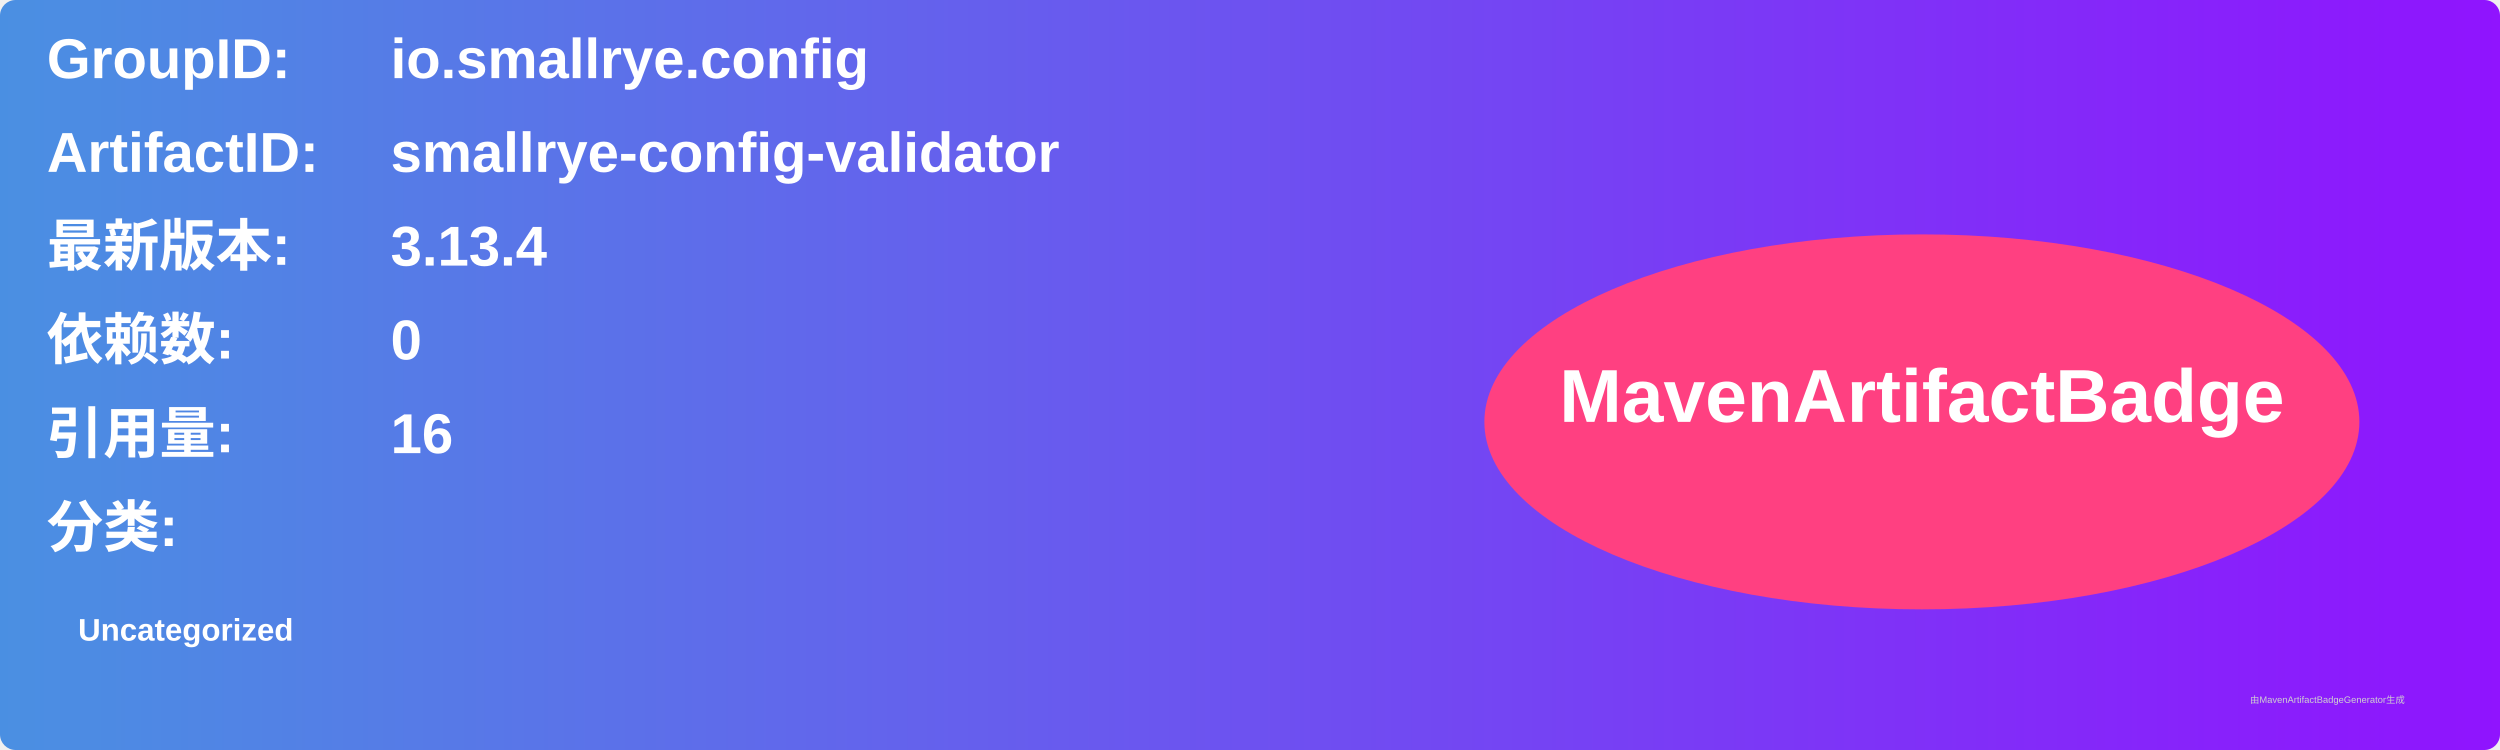
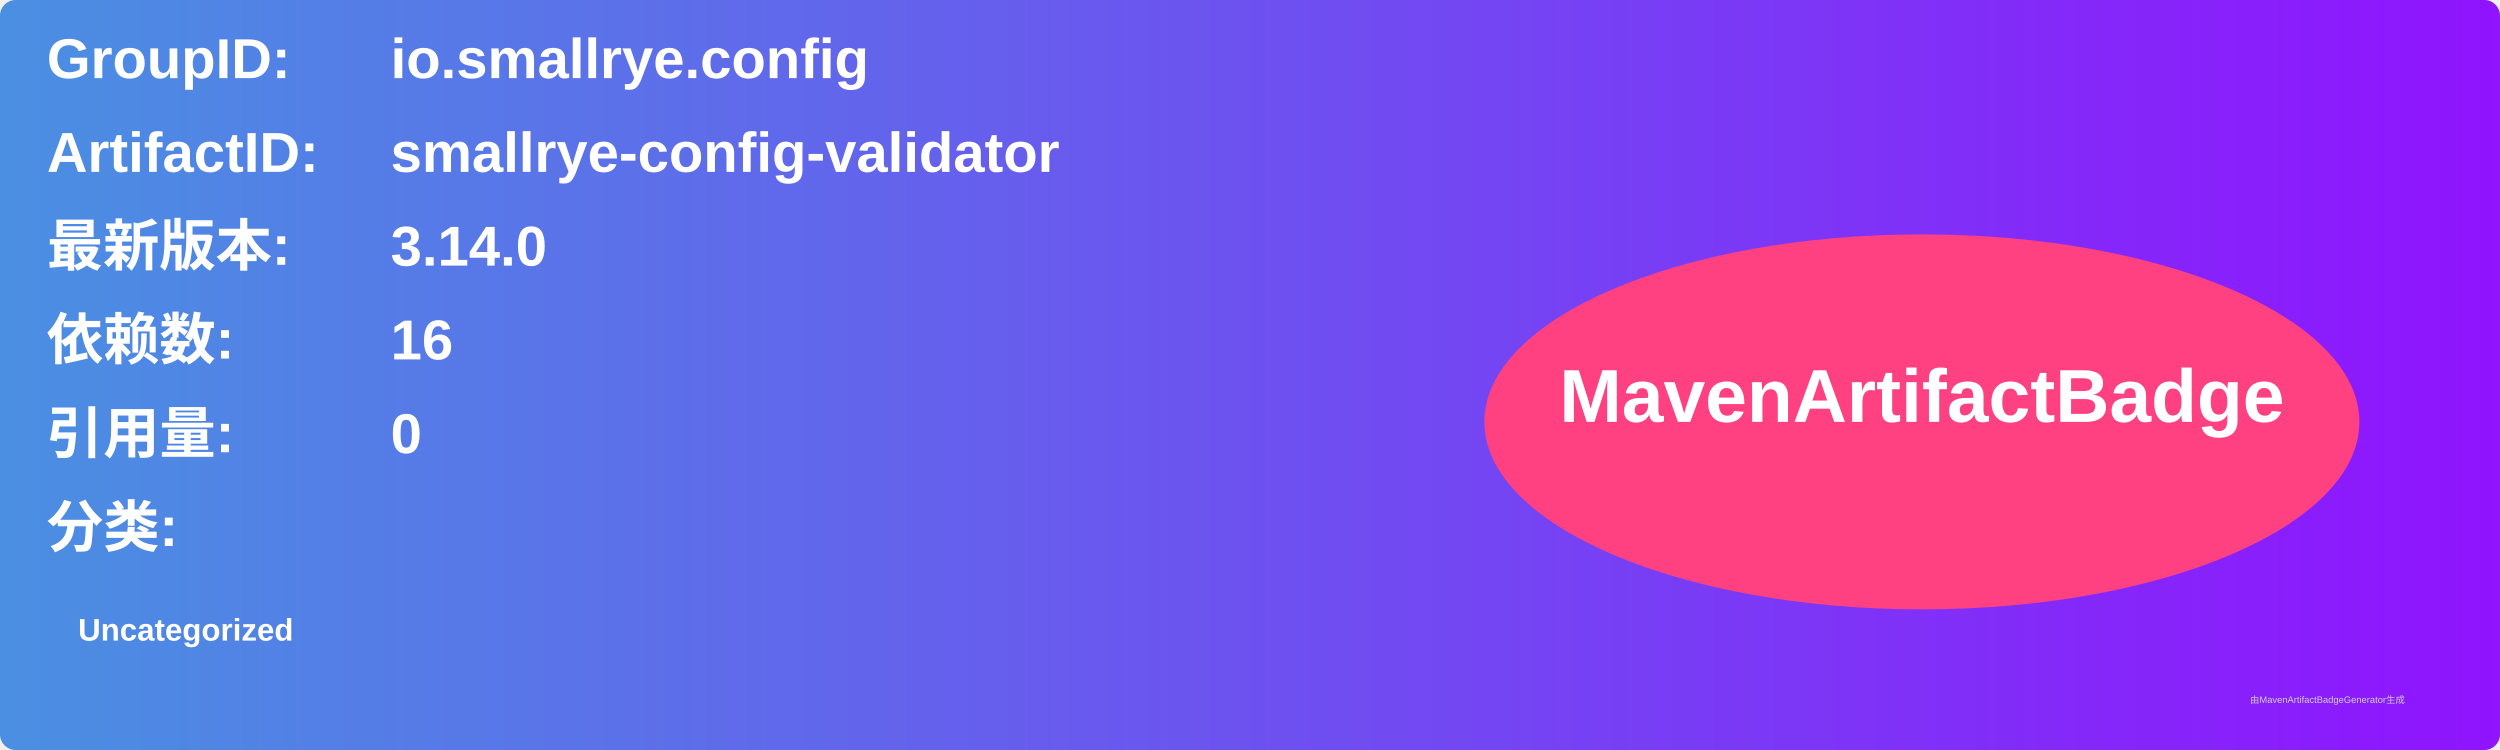
<svg xmlns="http://www.w3.org/2000/svg" width="800" height="240" viewBox="0 0 800 240">
  <linearGradient id="grad" x1="0%" y1="0%" x2="100%" y2="0%">
    <stop offset="0%" stop-color="#4a90e2" />
    <stop offset="100%" stop-color="#9013fe" />
  </linearGradient>
  <rect width="100%" height="100%" rx="5" ry="5" fill="url(#grad)" />
  <g transform="translate(15, 15)">
    <text x="0" y="10" font-family="Arial" font-size="18" fill="white" font-weight="bold" width="260">GroupID:</text>
    <text x="110" y="10" font-family="Arial" font-size="18" fill="white" font-weight="bold" width="460">io.smallrye.config</text>
    <text x="0" y="40" font-family="Arial" font-size="18" fill="white" font-weight="bold" width="260">ArtifactID:</text>
    <text x="110" y="40" font-family="Arial" font-size="18" fill="white" font-weight="bold" width="460">smallrye-config-validator</text>
    <text x="0" y="70" font-family="Arial" font-size="18" fill="white" font-weight="bold">最新版本:</text>
    <text x="110" y="70" font-family="Arial" font-size="18" fill="white" font-weight="bold">
-       <tspan font-weight="bold">3.13.4</tspan>
+       <tspan font-weight="bold">3.14.0</tspan>
    </text>
    <text x="0" y="100" font-family="Arial" font-size="18" fill="white" font-weight="bold">依赖数: </text>
    <text x="110" y="100" font-family="Arial" font-size="18" fill="white">
-       <tspan font-weight="bold">0</tspan>
+       <tspan font-weight="bold">16</tspan>
    </text>
    <text x="0" y="130" font-family="Arial" font-size="18" fill="white" font-weight="bold">引用量: </text>
    <text x="110" y="130" font-family="Arial" font-size="18" fill="white">
-       <tspan font-weight="bold">16</tspan>
+       <tspan font-weight="bold">0</tspan>
    </text>
    <text x="0" y="160" font-family="Arial" font-size="18" fill="white" font-weight="bold">分类:</text>
    <text x="10" y="190" font-family="Arial" font-size="10" fill="white">
      <tspan font-weight="bold">Uncategorized</tspan>
    </text>
    <ellipse cx="600" cy="120" rx="140" ry="60" fill="#ff4081" />
    <text x="600" y="120" text-anchor="middle" font-family="Arial" font-size="24" fill="white" font-weight="bold">MavenArtifactBadge</text>
  </g>
  <text x="720" y="225" font-family="Arial" font-size="3" fill="#d0d0d0">由MavenArtifactBadgeGenerator生成</text>
</svg>
